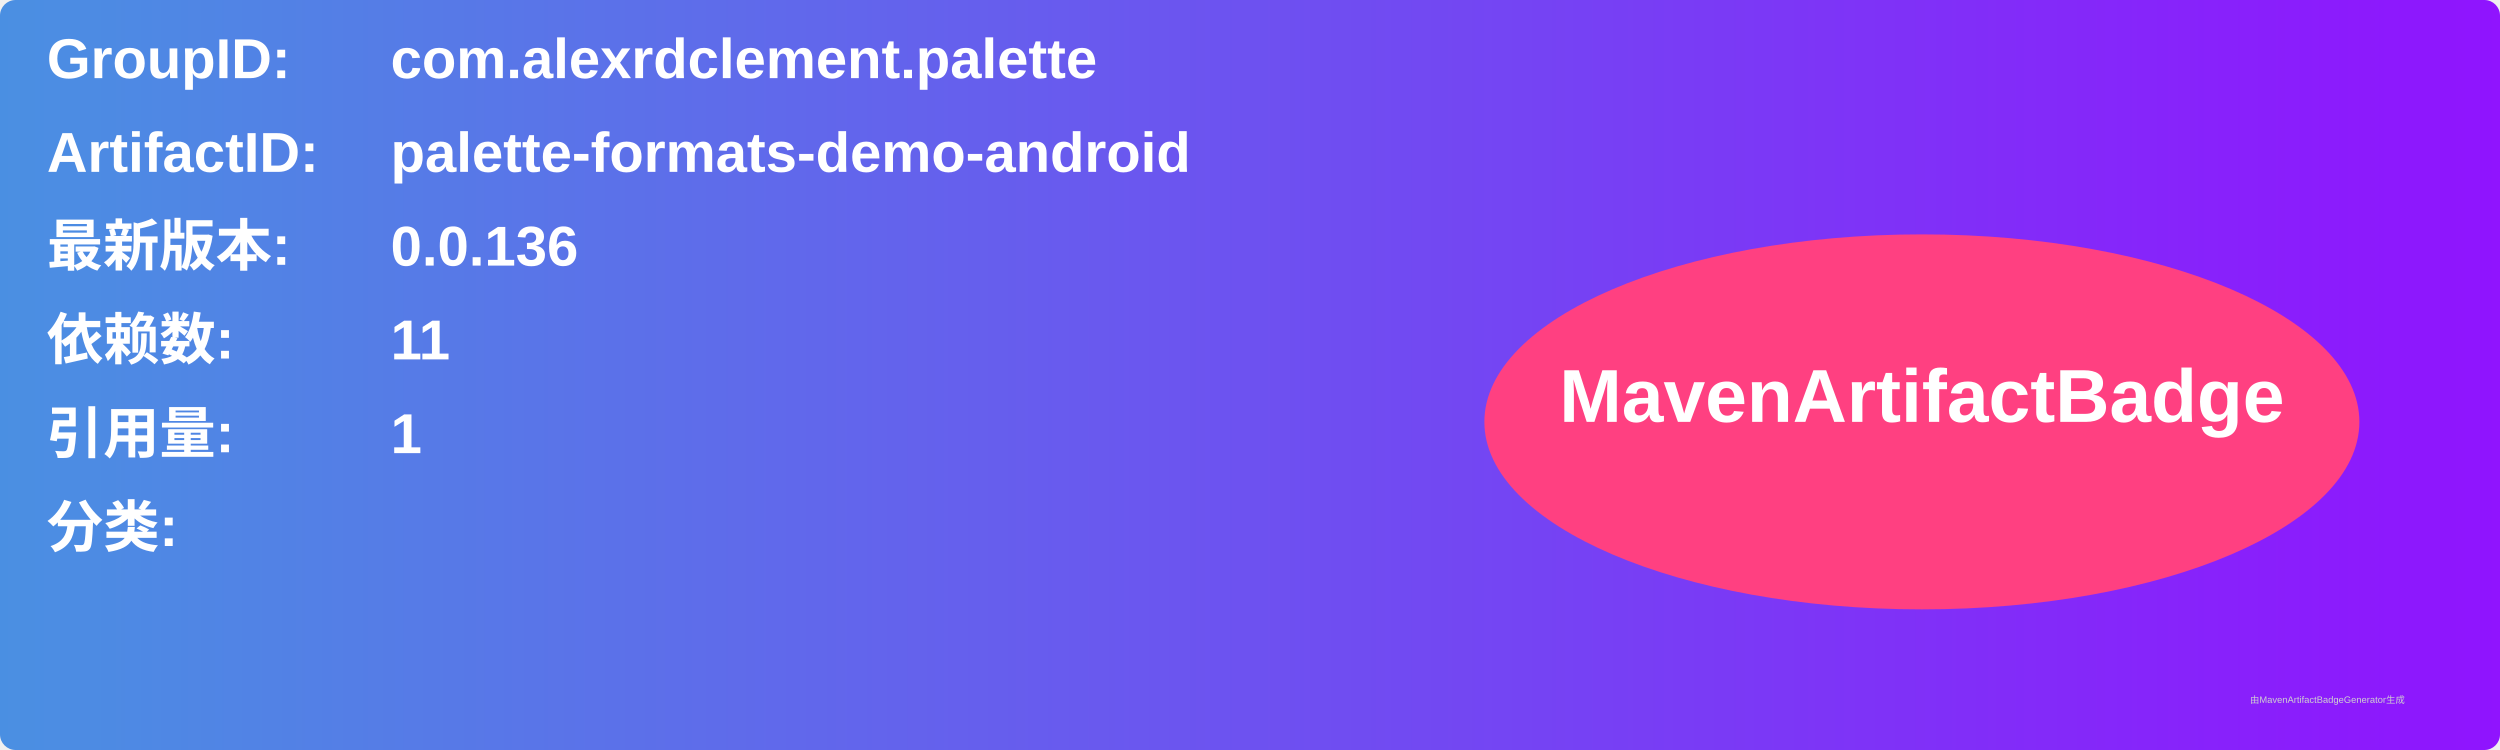
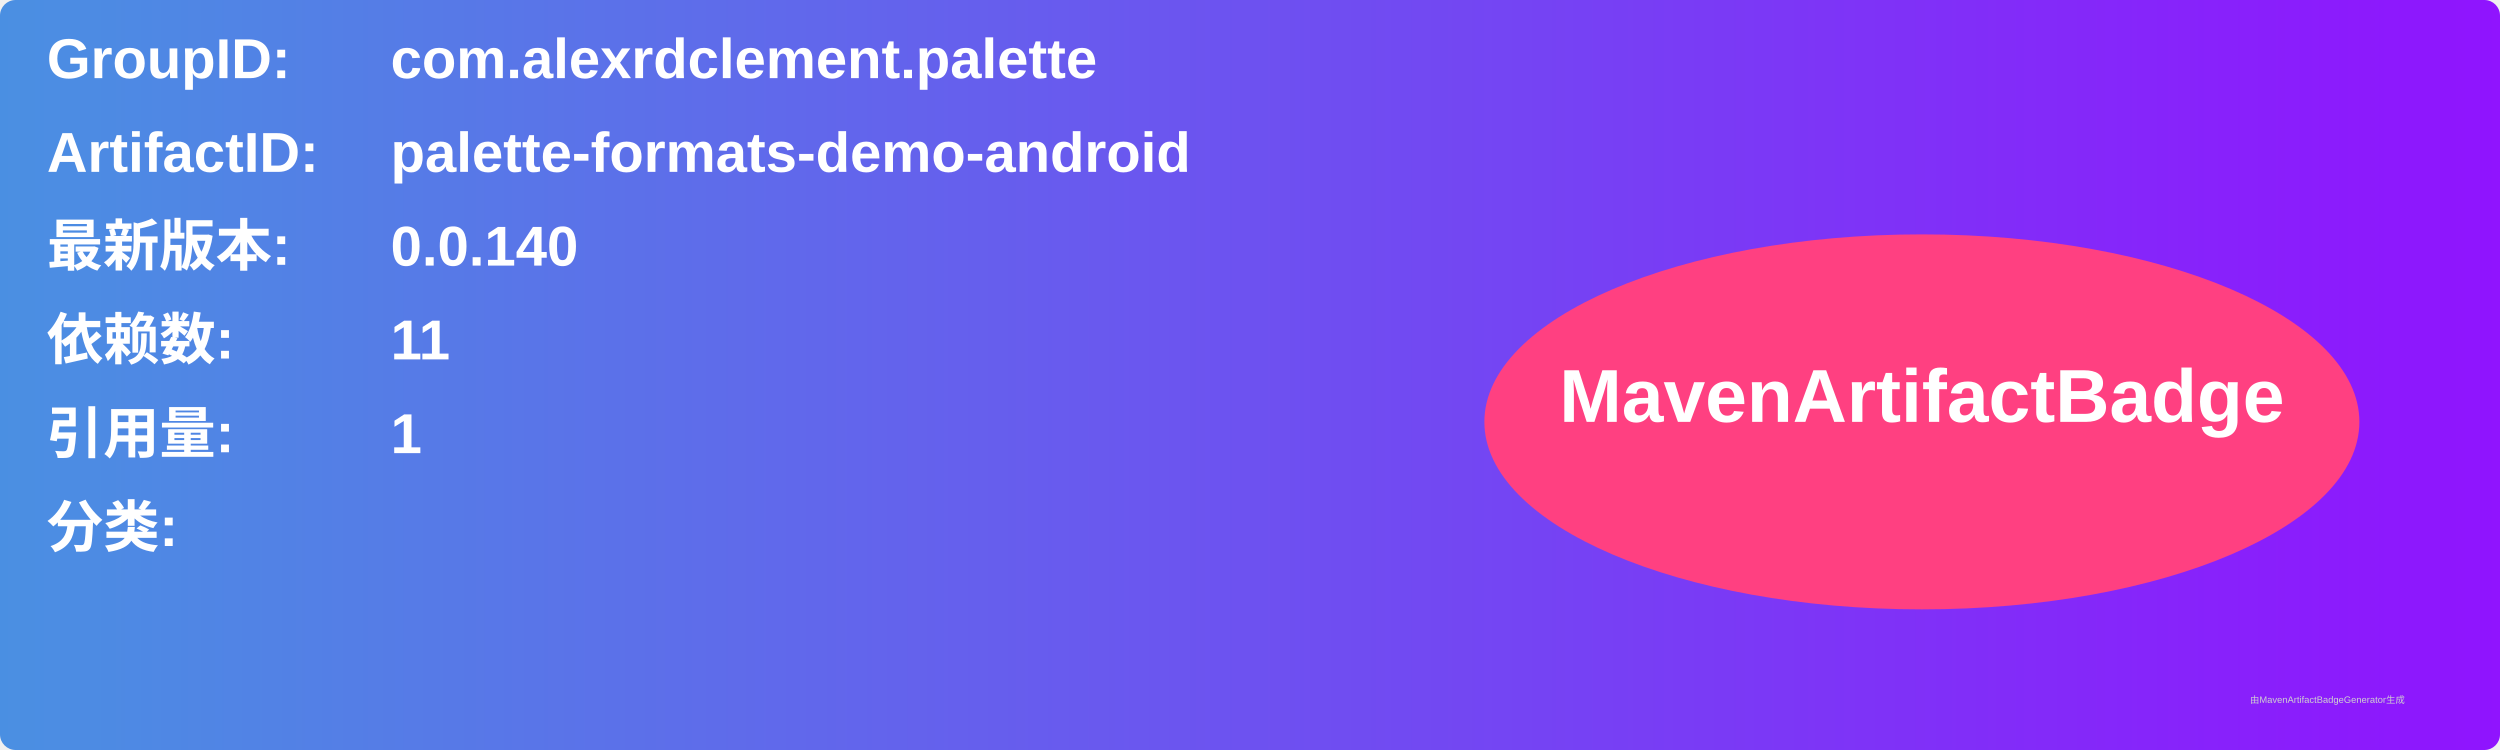
<svg xmlns="http://www.w3.org/2000/svg" width="800" height="240" viewBox="0 0 800 240">
  <linearGradient id="grad" x1="0%" y1="0%" x2="100%" y2="0%">
    <stop offset="0%" stop-color="#4a90e2" />
    <stop offset="100%" stop-color="#9013fe" />
  </linearGradient>
  <rect width="100%" height="100%" rx="5" ry="5" fill="url(#grad)" />
  <g transform="translate(15, 15)">
    <text x="0" y="10" font-family="Arial" font-size="18" fill="white" font-weight="bold" width="260">GroupID:</text>
    <text x="110" y="10" font-family="Arial" font-size="18" fill="white" font-weight="bold" width="460">com.alexrdclement.palette</text>
    <text x="0" y="40" font-family="Arial" font-size="18" fill="white" font-weight="bold" width="260">ArtifactID:</text>
    <text x="110" y="40" font-family="Arial" font-size="18" fill="white" font-weight="bold" width="460">palette-formats-demo-android</text>
    <text x="0" y="70" font-family="Arial" font-size="18" fill="white" font-weight="bold">最新版本:</text>
    <text x="110" y="70" font-family="Arial" font-size="18" fill="white" font-weight="bold">
-       <tspan font-weight="bold">0.0.136</tspan>
+       <tspan font-weight="bold">0.0.140</tspan>
    </text>
    <text x="0" y="100" font-family="Arial" font-size="18" fill="white" font-weight="bold">依赖数: </text>
    <text x="110" y="100" font-family="Arial" font-size="18" fill="white">
      <tspan font-weight="bold">11</tspan>
    </text>
    <text x="0" y="130" font-family="Arial" font-size="18" fill="white" font-weight="bold">引用量: </text>
    <text x="110" y="130" font-family="Arial" font-size="18" fill="white">
      <tspan font-weight="bold">1</tspan>
    </text>
    <text x="0" y="160" font-family="Arial" font-size="18" fill="white" font-weight="bold">分类:</text>
    <text x="10" y="190" font-family="Arial" font-size="10" fill="white">
      <tspan font-weight="bold" />
    </text>
    <ellipse cx="600" cy="120" rx="140" ry="60" fill="#ff4081" />
    <text x="600" y="120" text-anchor="middle" font-family="Arial" font-size="24" fill="white" font-weight="bold">MavenArtifactBadge</text>
  </g>
  <text x="720" y="225" font-family="Arial" font-size="3" fill="#d0d0d0">由MavenArtifactBadgeGenerator生成</text>
</svg>
